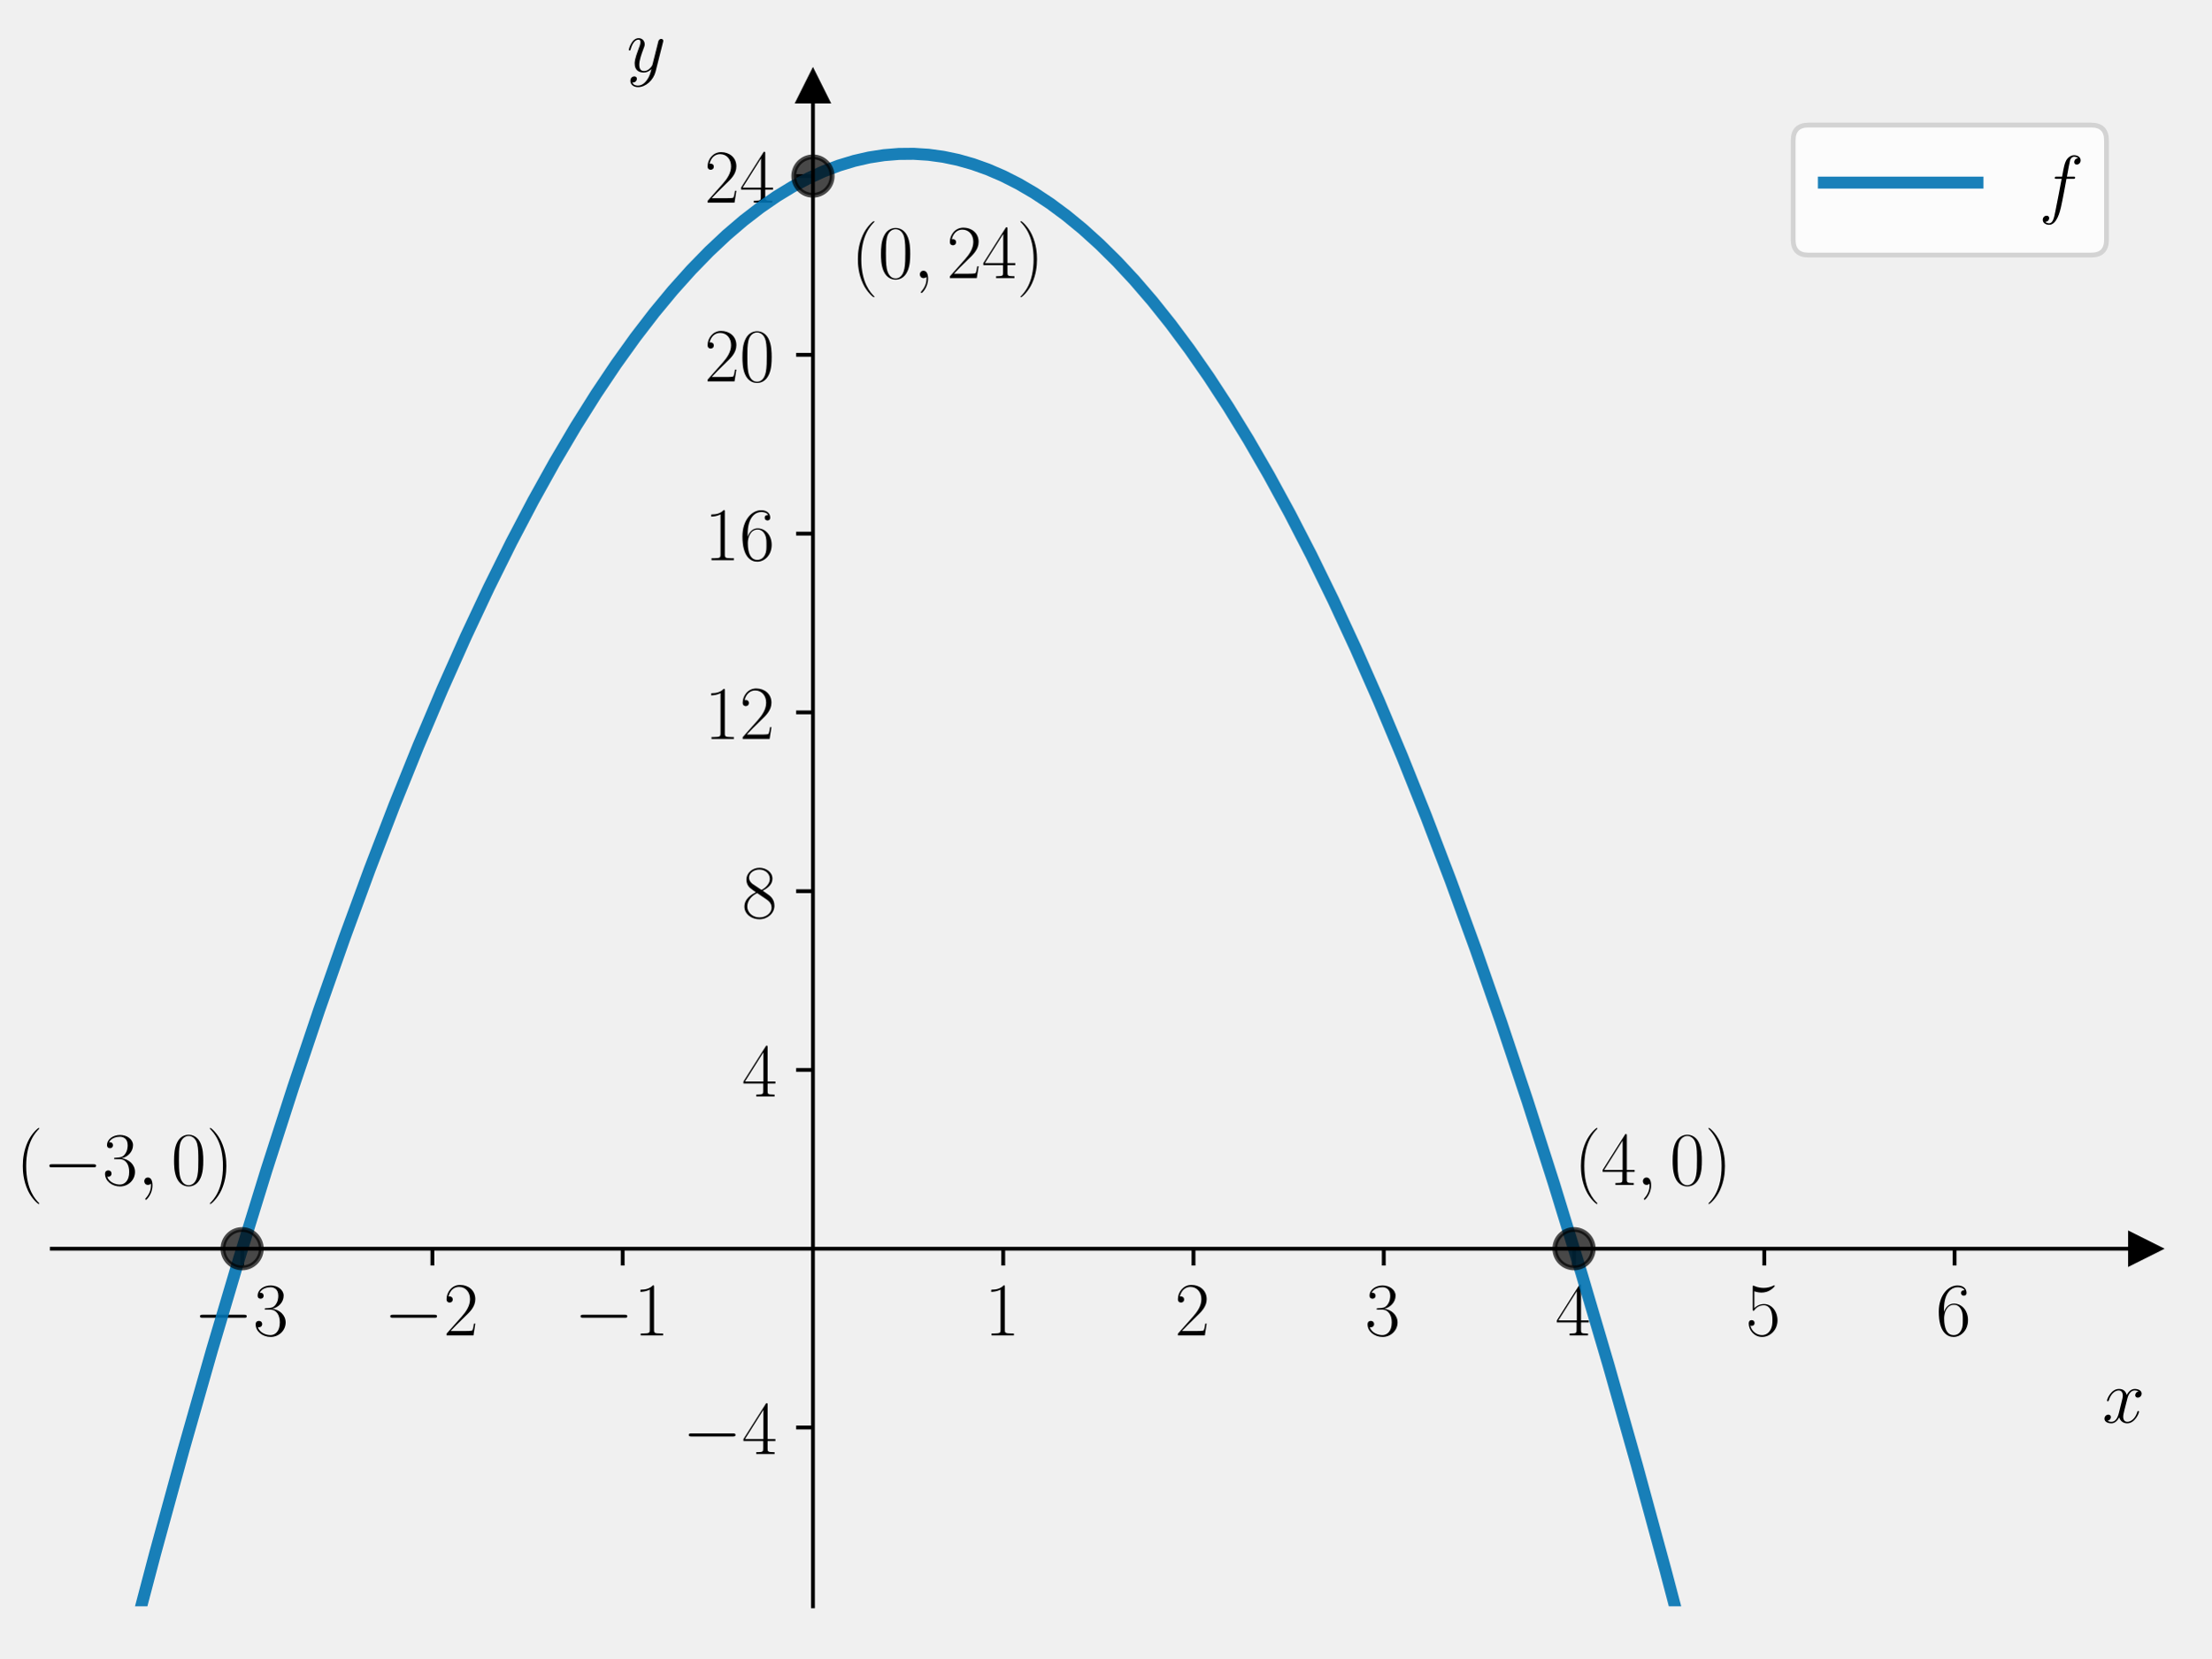
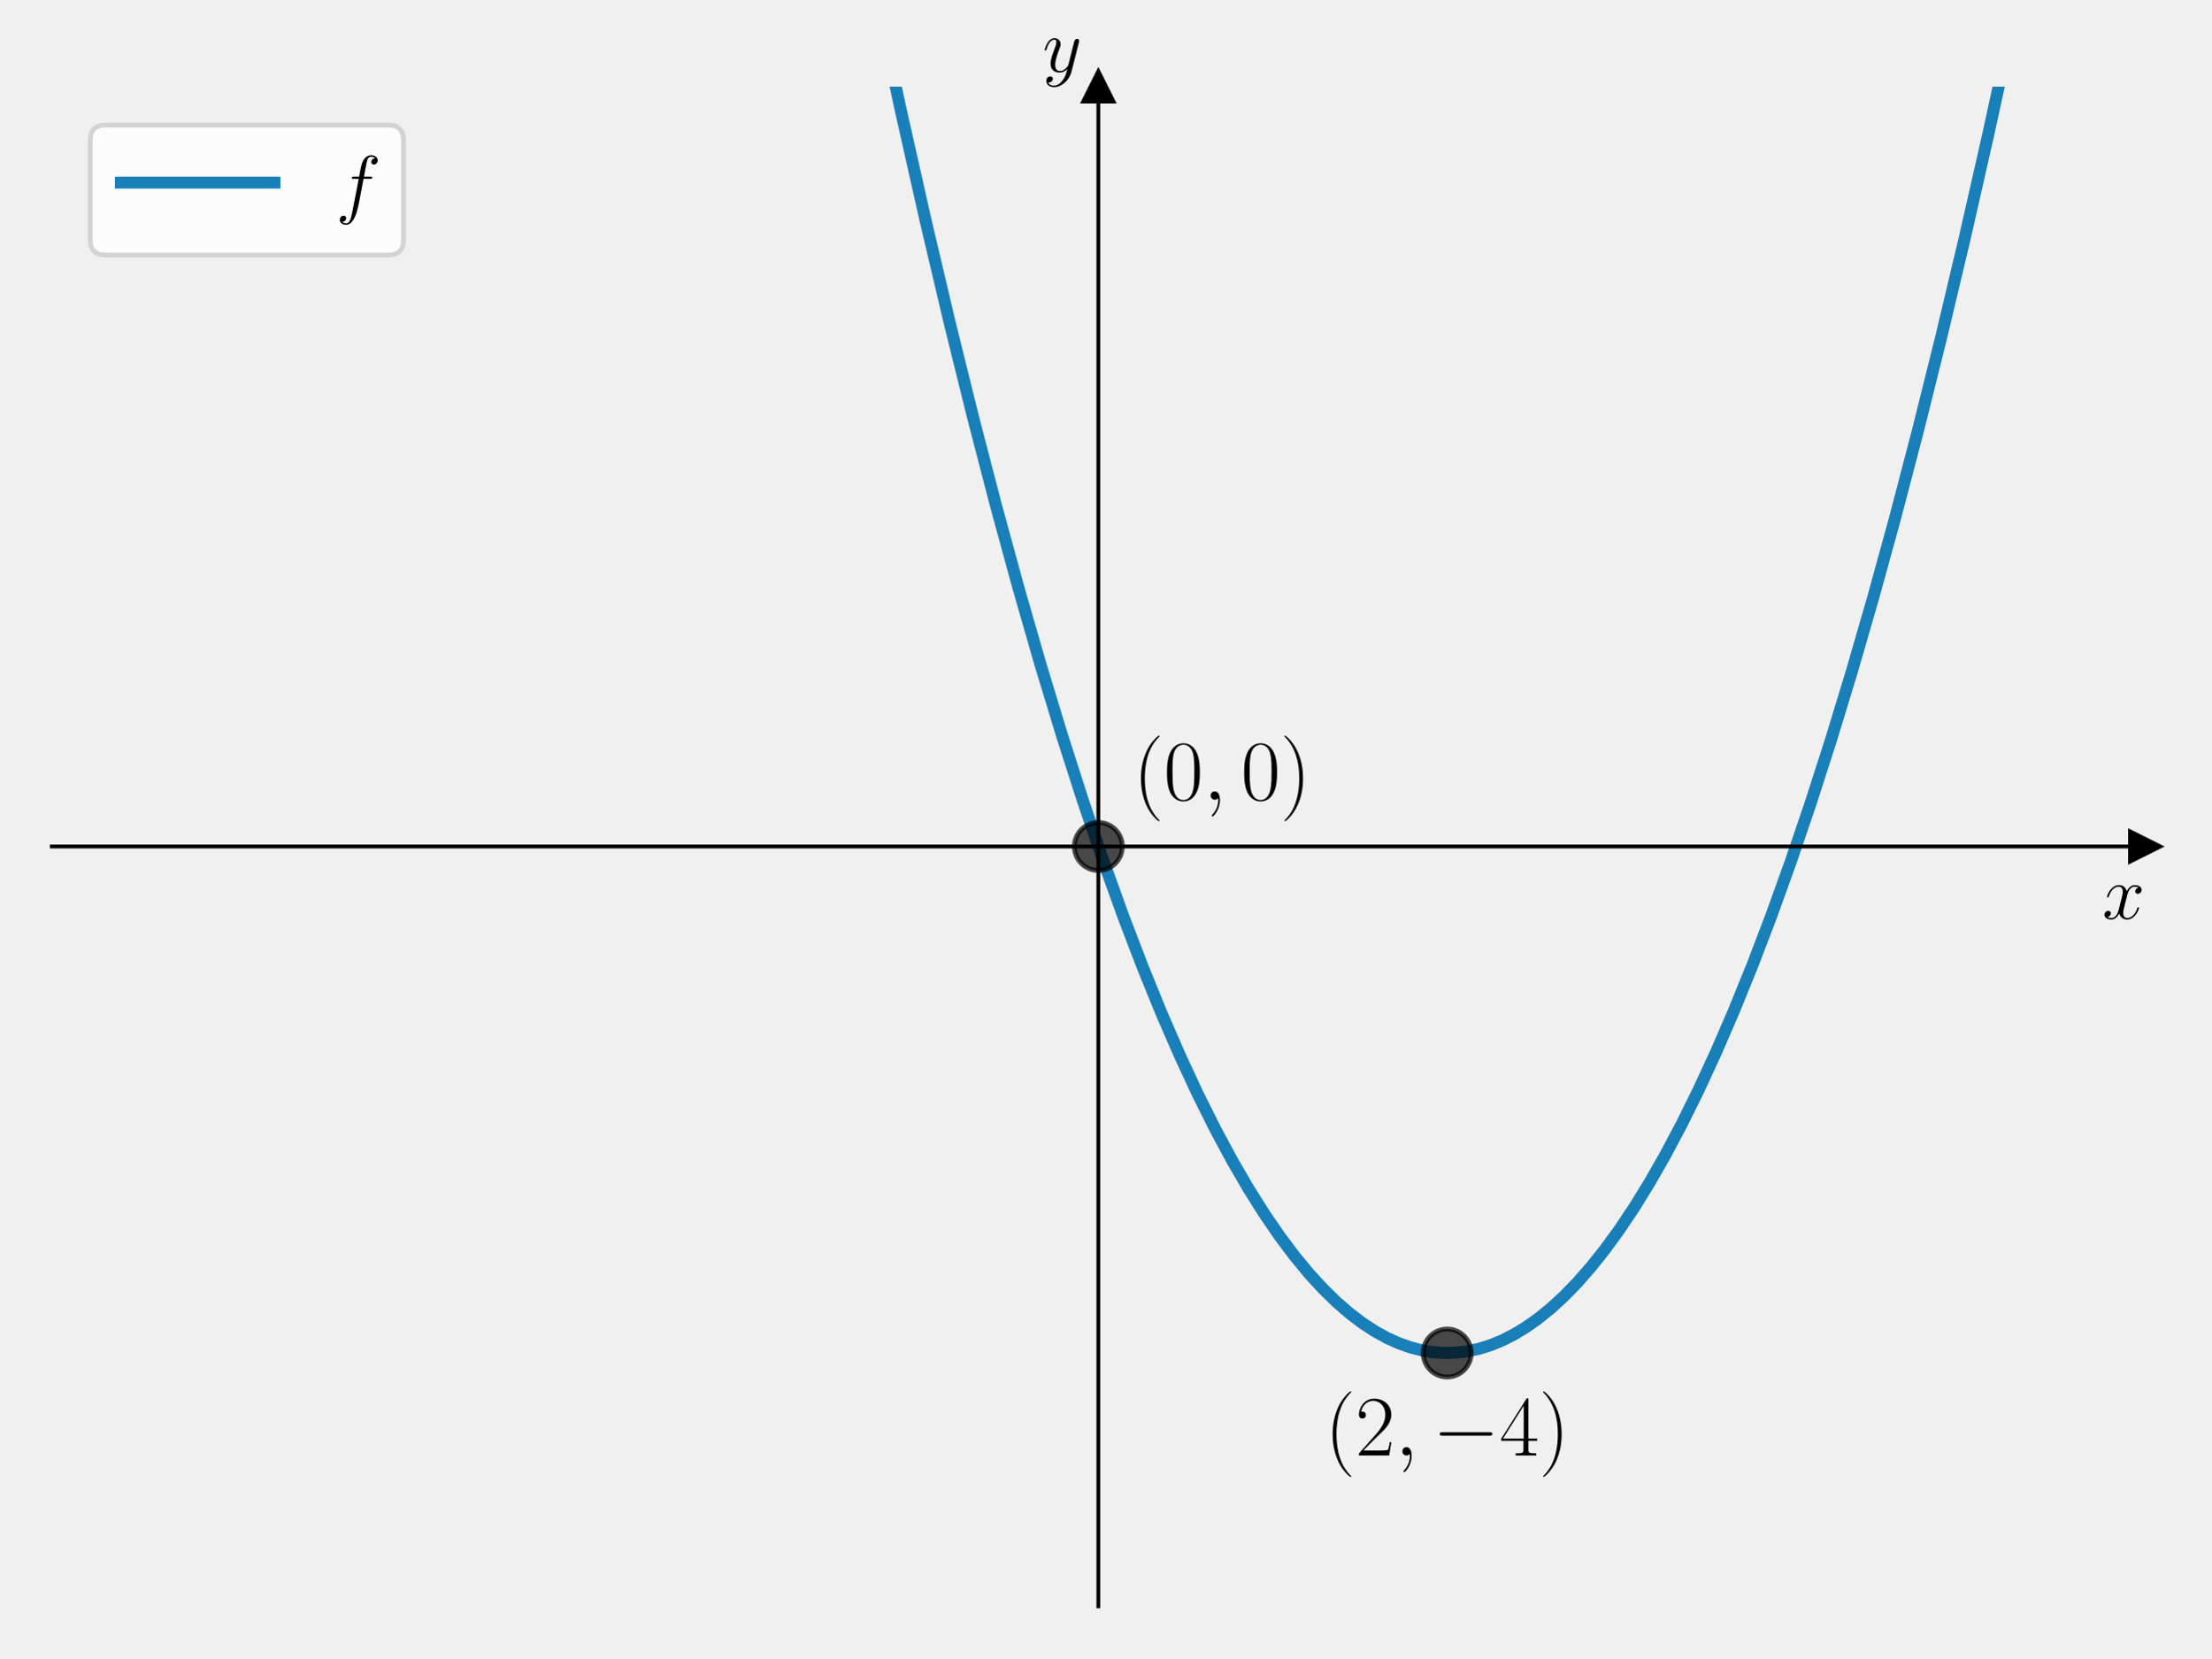
<svg xmlns="http://www.w3.org/2000/svg" xmlns:xlink="http://www.w3.org/1999/xlink" width="460.8pt" height="345.6pt" viewBox="0 0 460.8 345.6" version="1.1">
  <defs>
    <style type="text/css">*{stroke-linejoin: round; stroke-linecap: butt}</style>
  </defs>
  <g id="figure_1">
    <g id="patch_1">
      <path d="M 0 345.6  L 460.8 345.6  L 460.8 0  L 0 0  L 0 345.6  z " style="fill: none" />
    </g>
    <g id="axes_1">
      <g id="patch_2">
        <path d="M 10.8 334.8  L 447 334.8  L 447 18.065  L 10.8 18.065  L 10.8 334.8  z " style="fill: none" />
      </g>
      <g id="matplotlib.axis_1">
-         <g id="xtick_1">
-           <g id="line2d_1">
-             <defs>
-               <path id="mc620362b58" d="M 0 0  L 0 3.5  " style="stroke: #000000; stroke-width: 0.8" />
-             </defs>
-             <g>
-               <use xlink:href="#mc620362b58" x="50.455" y="260.274" style="stroke: #000000; stroke-width: 0.8" />
-             </g>
-           </g>
-           <g id="text_1">
-             <g transform="translate(40.35355 278.3436) scale(0.16 -0.16)">
-               <defs>
-                 <path id="CMSY10-0" d="M 4218 1472  C 4326 1472 4442 1472 4442 1600  C 4442 1728 4326 1728 4218 1728  L 755 1728  C 646 1728 531 1728 531 1600  C 531 1472 646 1472 755 1472  L 4218 1472  z " transform="scale(0.015625)" />
-                 <path id="CMR17-33" d="M 1414 2157  C 1984 2157 2234 1662 2234 1090  C 2234 320 1824 25 1453 25  C 1114 25 563 194 390 693  C 422 680 454 680 486 680  C 640 680 755 782 755 948  C 755 1133 614 1216 486 1216  C 378 1216 211 1165 211 926  C 211 335 787 -128 1466 -128  C 2176 -128 2720 430 2720 1085  C 2720 1707 2208 2157 1600 2227  C 2086 2328 2554 2756 2554 3329  C 2554 3820 2048 4179 1472 4179  C 890 4179 378 3829 378 3329  C 378 3110 544 3072 627 3072  C 762 3072 877 3155 877 3321  C 877 3486 762 3569 627 3569  C 602 3569 570 3569 544 3557  C 730 3959 1235 4032 1459 4032  C 1683 4032 2106 3925 2106 3320  C 2106 3143 2080 2828 1862 2550  C 1670 2304 1453 2304 1242 2284  C 1210 2284 1062 2269 1037 2269  C 992 2263 966 2257 966 2208  C 966 2163 973 2157 1101 2157  L 1414 2157  z " transform="scale(0.015625)" />
-               </defs>
-               <use xlink:href="#CMSY10-0" transform="scale(0.996264)" />
-               <use xlink:href="#CMR17-33" transform="translate(77.48747 0) scale(0.996264)" />
-             </g>
-           </g>
-         </g>
-         <g id="xtick_2">
-           <g id="line2d_2">
-             <g>
-               <use xlink:href="#mc620362b58" x="90.109" y="260.274" style="stroke: #000000; stroke-width: 0.8" />
-             </g>
-           </g>
-           <g id="text_2">
-             <g transform="translate(80.0081 278.3436) scale(0.16 -0.16)">
-               <defs>
-                 <path id="CMR17-32" d="M 2669 989  L 2554 989  C 2490 536 2438 459 2413 420  C 2381 369 1920 369 1830 369  L 602 369  C 832 619 1280 1072 1824 1597  C 2214 1967 2669 2402 2669 3035  C 2669 3790 2067 4224 1395 4224  C 691 4224 262 3604 262 3030  C 262 2780 448 2748 525 2748  C 589 2748 781 2787 781 3010  C 781 3207 614 3264 525 3264  C 486 3264 448 3258 422 3245  C 544 3790 915 4058 1306 4058  C 1862 4058 2227 3617 2227 3035  C 2227 2479 1901 2000 1536 1584  L 262 146  L 262 0  L 2515 0  L 2669 989  z " transform="scale(0.015625)" />
-               </defs>
-               <use xlink:href="#CMSY10-0" transform="scale(0.996264)" />
-               <use xlink:href="#CMR17-32" transform="translate(77.48747 0) scale(0.996264)" />
-             </g>
-           </g>
-         </g>
-         <g id="xtick_3">
-           <g id="line2d_3">
-             <g>
-               <use xlink:href="#mc620362b58" x="129.764" y="260.274" style="stroke: #000000; stroke-width: 0.8" />
-             </g>
-           </g>
-           <g id="text_3">
-             <g transform="translate(119.6626 278.3436) scale(0.16 -0.16)">
-               <defs>
-                 <path id="CMR17-31" d="M 1702 4058  C 1702 4192 1696 4192 1606 4192  C 1357 3916 979 3827 621 3827  C 602 3827 570 3827 563 3808  C 557 3795 557 3782 557 3648  C 755 3648 1088 3686 1344 3839  L 1344 461  C 1344 236 1331 160 781 160  L 589 160  L 589 0  C 896 0 1216 0 1523 0  C 1830 0 2150 0 2458 0  L 2458 160  L 2266 160  C 1715 160 1702 230 1702 458  L 1702 4058  z " transform="scale(0.015625)" />
-               </defs>
-               <use xlink:href="#CMSY10-0" transform="scale(0.996264)" />
-               <use xlink:href="#CMR17-31" transform="translate(77.48747 0) scale(0.996264)" />
-             </g>
-           </g>
-         </g>
-         <g id="xtick_4">
-           <g id="line2d_4">
-             <g>
-               <use xlink:href="#mc620362b58" x="209.073" y="260.274" style="stroke: #000000; stroke-width: 0.8" />
-             </g>
-           </g>
-           <g id="text_4">
-             <g transform="translate(205.1707 278.3436) scale(0.16 -0.16)">
-               <use xlink:href="#CMR17-31" transform="scale(0.996264)" />
-             </g>
-           </g>
-         </g>
-         <g id="xtick_5">
-           <g id="line2d_5">
-             <g>
-               <use xlink:href="#mc620362b58" x="248.727" y="260.274" style="stroke: #000000; stroke-width: 0.8" />
-             </g>
-           </g>
-           <g id="text_5">
-             <g transform="translate(244.8253 278.3436) scale(0.16 -0.16)">
-               <use xlink:href="#CMR17-32" transform="scale(0.996264)" />
-             </g>
-           </g>
-         </g>
-         <g id="xtick_6">
-           <g id="line2d_6">
-             <g>
-               <use xlink:href="#mc620362b58" x="288.382" y="260.274" style="stroke: #000000; stroke-width: 0.8" />
-             </g>
-           </g>
-           <g id="text_6">
-             <g transform="translate(284.4798 278.3436) scale(0.16 -0.16)">
-               <use xlink:href="#CMR17-33" transform="scale(0.996264)" />
-             </g>
-           </g>
-         </g>
-         <g id="xtick_7">
-           <g id="line2d_7">
-             <g>
-               <use xlink:href="#mc620362b58" x="328.036" y="260.274" style="stroke: #000000; stroke-width: 0.8" />
-             </g>
-           </g>
-           <g id="text_7">
-             <g transform="translate(324.1344 278.3436) scale(0.16 -0.16)">
-               <defs>
-                 <path id="CMR17-34" d="M 2150 4122  C 2150 4256 2144 4256 2029 4256  L 128 1254  L 128 1088  L 1779 1088  L 1779 457  C 1779 224 1766 160 1318 160  L 1197 160  L 1197 0  C 1402 0 1747 0 1965 0  C 2182 0 2528 0 2733 0  L 2733 160  L 2611 160  C 2163 160 2150 224 2150 457  L 2150 1088  L 2803 1088  L 2803 1254  L 2150 1254  L 2150 4122  z M 1798 3703  L 1798 1254  L 256 1254  L 1798 3703  z " transform="scale(0.015625)" />
-               </defs>
-               <use xlink:href="#CMR17-34" transform="scale(0.996264)" />
-             </g>
-           </g>
-         </g>
-         <g id="xtick_8">
-           <g id="line2d_8">
-             <g>
-               <use xlink:href="#mc620362b58" x="367.691" y="260.274" style="stroke: #000000; stroke-width: 0.8" />
-             </g>
-           </g>
-           <g id="text_8">
-             <g transform="translate(363.7889 278.3436) scale(0.16 -0.16)">
-               <defs>
-                 <path id="CMR17-35" d="M 730 3692  C 794 3666 1056 3584 1325 3584  C 1920 3584 2246 3911 2432 4100  C 2432 4157 2432 4192 2394 4192  C 2387 4192 2374 4192 2323 4163  C 2099 4058 1837 3973 1517 3973  C 1325 3973 1037 3999 723 4139  C 653 4171 640 4171 634 4171  C 602 4171 595 4164 595 4037  L 595 2203  C 595 2089 595 2057 659 2057  C 691 2057 704 2070 736 2114  C 941 2401 1222 2522 1542 2522  C 1766 2522 2246 2382 2246 1289  C 2246 1085 2246 715 2054 421  C 1894 159 1645 25 1370 25  C 947 25 518 320 403 814  C 429 807 480 795 506 795  C 589 795 749 840 749 1038  C 749 1210 627 1280 506 1280  C 358 1280 262 1190 262 1011  C 262 454 704 -128 1382 -128  C 2042 -128 2669 440 2669 1264  C 2669 2030 2170 2624 1549 2624  C 1222 2624 947 2503 730 2274  L 730 3692  z " transform="scale(0.015625)" />
-               </defs>
-               <use xlink:href="#CMR17-35" transform="scale(0.996264)" />
-             </g>
-           </g>
-         </g>
-         <g id="xtick_9">
-           <g id="line2d_9">
-             <g>
-               <use xlink:href="#mc620362b58" x="407.345" y="260.274" style="stroke: #000000; stroke-width: 0.8" />
-             </g>
-           </g>
-           <g id="text_9">
-             <g transform="translate(403.4435 278.3436) scale(0.16 -0.16)">
-               <defs>
-                 <path id="CMR17-36" d="M 678 2176  C 678 3690 1395 4032 1811 4032  C 1946 4032 2272 4009 2400 3776  C 2298 3776 2106 3776 2106 3553  C 2106 3381 2246 3323 2336 3323  C 2394 3323 2566 3348 2566 3560  C 2566 3954 2246 4179 1805 4179  C 1043 4179 243 3390 243 1984  C 243 253 966 -128 1478 -128  C 2099 -128 2688 427 2688 1283  C 2688 2081 2170 2662 1517 2662  C 1126 2662 838 2407 678 1960  L 678 2176  z M 1478 25  C 691 25 691 1200 691 1436  C 691 1896 909 2560 1504 2560  C 1613 2560 1926 2560 2138 2120  C 2253 1870 2253 1609 2253 1289  C 2253 944 2253 690 2118 434  C 1978 171 1773 25 1478 25  z " transform="scale(0.015625)" />
-               </defs>
-               <use xlink:href="#CMR17-36" transform="scale(0.996264)" />
-             </g>
-           </g>
-         </g>
-         <g id="text_10">
-           <g transform="translate(438.1306 296.5127) scale(0.16 -0.16)">
+         <g id="text_1">
+           <g transform="translate(438.1306 191.5019) scale(0.16 -0.16)">
            <defs>
              <path id="CMMI12-78" d="M 3034 2606  C 2829 2567 2752 2414 2752 2293  C 2752 2139 2874 2088 2963 2088  C 3155 2088 3290 2254 3290 2427  C 3290 2695 2982 2816 2714 2816  C 2323 2816 2106 2433 2048 2312  C 1901 2816 1504 2816 1389 2816  C 736 2816 390 1980 390 1839  C 390 1814 416 1782 461 1782  C 512 1782 525 1820 538 1846  C 755 2555 1184 2689 1370 2689  C 1658 2689 1715 2420 1715 2267  C 1715 2127 1677 1980 1600 1673  L 1382 798  C 1286 415 1101 64 762 64  C 730 64 570 64 435 147  C 666 192 717 383 717 460  C 717 588 621 664 499 664  C 346 664 179 530 179 326  C 179 57 480 -64 755 -64  C 1062 -64 1280 179 1414 441  C 1517 64 1837 -64 2074 -64  C 2726 -64 3072 773 3072 913  C 3072 945 3046 971 3008 971  C 2950 971 2944 939 2925 888  C 2752 326 2381 64 2093 64  C 1869 64 1747 230 1747 492  C 1747 632 1773 734 1875 1156  L 2099 2024  C 2195 2408 2413 2689 2707 2689  C 2720 2689 2899 2689 3034 2606  z " transform="scale(0.015625)" />
            </defs>
            <use xlink:href="#CMMI12-78" transform="scale(0.996264)" />
          </g>
        </g>
      </g>
      <g id="matplotlib.axis_2">
-         <g id="ytick_1">
-           <g id="line2d_10">
-             <defs>
-               <path id="m45d123259d" d="M 0 0  L -3.5 0  " style="stroke: #000000; stroke-width: 0.8" />
-             </defs>
-             <g>
-               <use xlink:href="#m45d123259d" x="169.418" y="297.537" style="stroke: #000000; stroke-width: 0.8" />
-             </g>
-           </g>
-           <g id="text_11">
-             <g transform="translate(142.2162 303.0718) scale(0.16 -0.16)">
-               <use xlink:href="#CMSY10-0" transform="scale(0.996264)" />
-               <use xlink:href="#CMR17-34" transform="translate(77.48747 0) scale(0.996264)" />
-             </g>
-           </g>
-         </g>
-         <g id="ytick_2">
-           <g id="line2d_11">
-             <g>
-               <use xlink:href="#m45d123259d" x="169.418" y="223.011" style="stroke: #000000; stroke-width: 0.8" />
-             </g>
-           </g>
-           <g id="text_12">
-             <g transform="translate(154.6142 228.5458) scale(0.16 -0.16)">
-               <use xlink:href="#CMR17-34" transform="scale(0.996264)" />
-             </g>
-           </g>
-         </g>
-         <g id="ytick_3">
-           <g id="line2d_12">
-             <g>
-               <use xlink:href="#m45d123259d" x="169.418" y="185.748" style="stroke: #000000; stroke-width: 0.8" />
-             </g>
-           </g>
-           <g id="text_13">
-             <g transform="translate(154.6142 191.2828) scale(0.16 -0.16)">
-               <defs>
-                 <path id="CMR17-38" d="M 1741 2264  C 2144 2467 2554 2773 2554 3263  C 2554 3841 1990 4179 1472 4179  C 890 4179 378 3759 378 3180  C 378 3021 416 2747 666 2505  C 730 2442 998 2251 1171 2130  C 883 1983 211 1634 211 934  C 211 279 838 -128 1459 -128  C 2144 -128 2720 362 2720 1010  C 2720 1590 2330 1857 2074 2029  L 1741 2264  z M 902 2822  C 851 2854 595 3051 595 3351  C 595 3739 998 4032 1459 4032  C 1965 4032 2336 3676 2336 3262  C 2336 2669 1670 2331 1638 2331  C 1632 2331 1626 2331 1574 2370  L 902 2822  z M 2080 1519  C 2176 1449 2483 1240 2483 851  C 2483 381 2010 25 1472 25  C 890 25 448 438 448 940  C 448 1443 838 1862 1280 2060  L 2080 1519  z " transform="scale(0.015625)" />
-               </defs>
-               <use xlink:href="#CMR17-38" transform="scale(0.996264)" />
-             </g>
-           </g>
-         </g>
-         <g id="ytick_4">
-           <g id="line2d_13">
-             <g>
-               <use xlink:href="#m45d123259d" x="169.418" y="148.485" style="stroke: #000000; stroke-width: 0.8" />
-             </g>
-           </g>
-           <g id="text_14">
-             <g transform="translate(146.8102 154.0198) scale(0.16 -0.16)">
-               <use xlink:href="#CMR17-31" transform="scale(0.996264)" />
-               <use xlink:href="#CMR17-32" transform="translate(45.69048 0) scale(0.996264)" />
-             </g>
-           </g>
-         </g>
-         <g id="ytick_5">
-           <g id="line2d_14">
-             <g>
-               <use xlink:href="#m45d123259d" x="169.418" y="111.222" style="stroke: #000000; stroke-width: 0.8" />
-             </g>
-           </g>
-           <g id="text_15">
-             <g transform="translate(146.8102 116.7568) scale(0.16 -0.16)">
-               <use xlink:href="#CMR17-31" transform="scale(0.996264)" />
-               <use xlink:href="#CMR17-36" transform="translate(45.69048 0) scale(0.996264)" />
-             </g>
-           </g>
-         </g>
-         <g id="ytick_6">
-           <g id="line2d_15">
-             <g>
-               <use xlink:href="#m45d123259d" x="169.418" y="73.959" style="stroke: #000000; stroke-width: 0.8" />
-             </g>
-           </g>
-           <g id="text_16">
-             <g transform="translate(146.8102 79.49382) scale(0.16 -0.16)">
-               <defs>
-                 <path id="CMR17-30" d="M 2688 2025  C 2688 2416 2682 3080 2413 3591  C 2176 4039 1798 4198 1466 4198  C 1158 4198 768 4058 525 3597  C 269 3118 243 2524 243 2025  C 243 1661 250 1106 448 619  C 723 -39 1216 -128 1466 -128  C 1760 -128 2208 -7 2470 600  C 2662 1042 2688 1559 2688 2025  z M 1466 -26  C 1056 -26 813 325 723 812  C 653 1188 653 1738 653 2096  C 653 2588 653 2997 736 3387  C 858 3929 1216 4096 1466 4096  C 1728 4096 2067 3923 2189 3400  C 2272 3036 2278 2607 2278 2096  C 2278 1680 2278 1169 2202 792  C 2067 95 1690 -26 1466 -26  z " transform="scale(0.015625)" />
-               </defs>
-               <use xlink:href="#CMR17-32" transform="scale(0.996264)" />
-               <use xlink:href="#CMR17-30" transform="translate(45.69048 0) scale(0.996264)" />
-             </g>
-           </g>
-         </g>
-         <g id="ytick_7">
-           <g id="line2d_16">
-             <g>
-               <use xlink:href="#m45d123259d" x="169.418" y="36.696" style="stroke: #000000; stroke-width: 0.8" />
-             </g>
-           </g>
-           <g id="text_17">
-             <g transform="translate(146.8102 42.23082) scale(0.16 -0.16)">
-               <use xlink:href="#CMR17-32" transform="scale(0.996264)" />
-               <use xlink:href="#CMR17-34" transform="translate(45.69048 0) scale(0.996264)" />
-             </g>
-           </g>
-         </g>
-         <g id="text_18">
-           <g transform="translate(130.6059 14.96506) scale(0.16 -0.16)">
+         <g id="text_2">
+           <g transform="translate(217.2897 14.96506) scale(0.16 -0.16)">
            <defs>
              <path id="CMMI12-79" d="M 1683 -700  C 1510 -939 1261 -1152 947 -1152  C 870 -1152 563 -1152 467 -889  C 486 -895 518 -895 531 -895  C 723 -895 851 -729 851 -582  C 851 -435 730 -384 634 -384  C 531 -384 307 -458 307 -759  C 307 -1071 582 -1286 947 -1286  C 1587 -1286 2234 -700 2413 6  L 3040 2485  C 3046 2517 3059 2556 3059 2594  C 3059 2689 2982 2753 2886 2753  C 2829 2753 2694 2727 2643 2535  L 2170 658  C 2138 543 2138 530 2086 460  C 1958 281 1747 64 1440 64  C 1082 64 1050 415 1050 588  C 1050 952 1222 1443 1395 1903  C 1466 2088 1504 2178 1504 2305  C 1504 2574 1312 2816 998 2816  C 410 2816 173 1890 173 1839  C 173 1814 198 1782 243 1782  C 301 1782 307 1807 333 1897  C 486 2433 730 2689 979 2689  C 1037 2689 1146 2689 1146 2478  C 1146 2312 1075 2127 979 1884  C 666 1047 666 837 666 683  C 666 77 1101 -64 1421 -64  C 1606 -64 1837 -6 2061 230  L 2067 224  C 1971 -147 1907 -392 1683 -700  z " transform="scale(0.015625)" />
            </defs>
            <use xlink:href="#CMMI12-79" transform="scale(0.996264)" />
          </g>
        </g>
      </g>
-       <g id="line2d_17">
+       <g id="line2d_1">
        <defs>
-           <path id="meca32ef6b6" d="M 3 0  L -3 -3  L -3 3  z " style="stroke: #000000; stroke-linejoin: miter" />
+           <path id="m5b8cd9a81a" d="M 3 0  L -3 -3  L -3 3  z " style="stroke: #000000; stroke-linejoin: miter" />
        </defs>
        <g>
-           <use xlink:href="#meca32ef6b6" x="447" y="260.274" style="stroke: #000000; stroke-linejoin: miter" />
+           <use xlink:href="#m5b8cd9a81a" x="447" y="176.432" style="stroke: #000000; stroke-linejoin: miter" />
        </g>
      </g>
-       <g id="line2d_18">
+       <g id="line2d_2">
        <defs>
-           <path id="m355b998ac6" d="M 0 -3  L -3 3  L 3 3  z " style="stroke: #000000; stroke-linejoin: miter" />
+           <path id="m6ce2637791" d="M 0 -3  L -3 3  L 3 3  z " style="stroke: #000000; stroke-linejoin: miter" />
        </defs>
        <g>
-           <use xlink:href="#m355b998ac6" x="169.418" y="18.065" style="stroke: #000000; stroke-linejoin: miter" />
+           <use xlink:href="#m6ce2637791" x="228.9" y="18.065" style="stroke: #000000; stroke-linejoin: miter" />
        </g>
      </g>
-       <g id="line2d_19">
-         <path d="M 26.308 346.6  L 32.317 323.824  L 38.282 302.063  L 44.141 281.512  L 49.893 262.125  L 55.538 243.86  L 61.078 226.673  L 66.51 210.523  L 71.836 195.369  L 77.056 181.17  L 82.168 167.886  L 87.175 155.48  L 92.181 143.668  L 97.081 132.682  L 101.875 122.485  L 106.562 113.042  L 111.142 104.316  L 115.616 96.272  L 119.983 88.878  L 124.244 82.1  L 128.398 75.906  L 132.446 70.263  L 136.387 65.143  L 140.222 60.514  L 144.057 56.233  L 147.785 52.405  L 151.407 49.003  L 154.922 45.997  L 158.437 43.284  L 161.846 40.933  L 165.148 38.919  L 168.45 37.162  L 171.645 35.708  L 174.841 34.497  L 178.037 33.527  L 181.126 32.819  L 184.215 32.338  L 187.304 32.083  L 190.393 32.054  L 193.482 32.251  L 196.571 32.674  L 199.66 33.323  L 202.749 34.199  L 205.838 35.3  L 209.034 36.678  L 212.23 38.297  L 215.532 40.225  L 218.834 42.411  L 222.242 44.939  L 225.651 47.742  L 229.166 50.921  L 232.788 54.502  L 236.41 58.395  L 240.138 62.726  L 243.973 67.525  L 247.914 72.82  L 251.962 78.642  L 256.009 84.852  L 260.164 91.629  L 264.424 99.004  L 268.792 107.011  L 273.266 115.681  L 277.846 125.049  L 282.533 135.15  L 287.326 146.019  L 292.226 157.692  L 297.233 170.206  L 302.346 183.6  L 307.565 197.911  L 312.891 213.18  L 318.324 229.447  L 323.863 246.754  L 329.508 265.141  L 335.26 284.651  L 341.119 305.33  L 347.084 327.219  L 352.183 346.6  L 352.183 346.6  " clip-path="url(#p14c3983143)" style="fill: none; stroke: #0072b2; stroke-opacity: 0.9; stroke-width: 2.5; stroke-linecap: square" />
+       <g id="line2d_3">
+         <path d="M 182.572 -1  L 187.73 22.995  L 192.843 45.734  L 197.849 66.986  L 202.749 86.817  L 207.543 105.288  L 212.23 122.462  L 216.81 138.397  L 221.284 153.152  L 225.651 166.785  L 229.912 179.351  L 234.066 190.904  L 238.114 201.498  L 242.055 211.185  L 245.89 220.013  L 249.618 228.034  L 253.24 235.293  L 256.755 241.838  L 260.164 247.713  L 263.466 252.961  L 266.661 257.626  L 269.75 261.747  L 272.733 265.365  L 275.609 268.516  L 278.485 271.338  L 281.255 273.742  L 283.918 275.765  L 286.474 277.44  L 289.031 278.855  L 291.481 279.965  L 293.931 280.836  L 296.381 281.467  L 298.724 281.846  L 301.067 282.005  L 303.411 281.945  L 305.754 281.666  L 308.098 281.167  L 310.548 280.411  L 312.998 279.416  L 315.448 278.18  L 318.004 276.635  L 320.561 274.829  L 323.224 272.67  L 325.887 270.228  L 328.656 267.388  L 331.532 264.114  L 334.515 260.369  L 337.497 256.269  L 340.586 251.649  L 343.782 246.467  L 347.084 240.685  L 350.493 234.258  L 354.008 227.145  L 357.63 219.3  L 361.358 210.677  L 365.193 201.228  L 369.134 190.904  L 373.182 179.656  L 377.336 167.431  L 381.597 154.176  L 385.964 139.837  L 390.438 124.358  L 395.018 107.682  L 399.705 89.751  L 404.498 70.504  L 409.398 49.881  L 414.405 27.819  L 419.518 4.254  L 420.628 -1  L 420.628 -1  " clip-path="url(#p4c9dc700a1)" style="fill: none; stroke: #0072b2; stroke-opacity: 0.9; stroke-width: 2.5; stroke-linecap: square" />
      </g>
-       <g id="line2d_20">
+       <g id="line2d_4">
        <defs>
-           <path id="ma636c78b8f" d="M 0 4  C 1.061 4 2.078 3.579 2.828 2.828  C 3.579 2.078 4 1.061 4 0  C 4 -1.061 3.579 -2.078 2.828 -2.828  C 2.078 -3.579 1.061 -4 0 -4  C -1.061 -4 -2.078 -3.579 -2.828 -2.828  C -3.579 -2.078 -4 -1.061 -4 0  C -4 1.061 -3.579 2.078 -2.828 2.828  C -2.078 3.579 -1.061 4 0 4  z " style="stroke: #000000; stroke-opacity: 0.7" />
+           <path id="m7c7321bf37" d="M 0 5  C 1.326 5 2.598 4.473 3.536 3.536  C 4.473 2.598 5 1.326 5 0  C 5 -1.326 4.473 -2.598 3.536 -3.536  C 2.598 -4.473 1.326 -5 0 -5  C -1.326 -5 -2.598 -4.473 -3.536 -3.536  C -4.473 -2.598 -5 -1.326 -5 0  C -5 1.326 -4.473 2.598 -3.536 3.536  C -2.598 4.473 -1.326 5 0 5  z " style="stroke: #000000; stroke-opacity: 0.7" />
        </defs>
-         <g clip-path="url(#p14c3983143)">
-           <use xlink:href="#ma636c78b8f" x="50.455" y="260.274" style="fill-opacity: 0.7; stroke: #000000; stroke-opacity: 0.7" />
+         <g clip-path="url(#p4c9dc700a1)">
+           <use xlink:href="#m7c7321bf37" x="301.6" y="282.011" style="fill-opacity: 0.7; stroke: #000000; stroke-opacity: 0.7" />
        </g>
      </g>
-       <g id="line2d_21">
-         <g clip-path="url(#p14c3983143)">
-           <use xlink:href="#ma636c78b8f" x="328.036" y="260.274" style="fill-opacity: 0.7; stroke: #000000; stroke-opacity: 0.7" />
-         </g>
-       </g>
-       <g id="line2d_22">
-         <g clip-path="url(#p14c3983143)">
-           <use xlink:href="#ma636c78b8f" x="169.418" y="36.696" style="fill-opacity: 0.7; stroke: #000000; stroke-opacity: 0.7" />
+       <g id="line2d_5">
+         <g clip-path="url(#p4c9dc700a1)">
+           <use xlink:href="#m7c7321bf37" x="228.9" y="176.432" style="fill-opacity: 0.7; stroke: #000000; stroke-opacity: 0.7" />
        </g>
      </g>
      <g id="patch_3">
-         <path d="M 169.418 334.8  L 169.418 18.065  " style="fill: none; stroke: #000000; stroke-width: 0.8; stroke-linejoin: miter; stroke-linecap: square" />
+         <path d="M 228.9 334.8  L 228.9 18.065  " style="fill: none; stroke: #000000; stroke-width: 0.8; stroke-linejoin: miter; stroke-linecap: square" />
      </g>
      <g id="patch_4">
        <path d="M 447 334.8  L 447 18.065  " style="fill: none" />
      </g>
      <g id="patch_5">
-         <path d="M 10.8 260.274  L 447 260.274  " style="fill: none; stroke: #000000; stroke-width: 0.8; stroke-linejoin: miter; stroke-linecap: square" />
+         <path d="M 10.8 176.432  L 447 176.432  " style="fill: none; stroke: #000000; stroke-width: 0.8; stroke-linejoin: miter; stroke-linecap: square" />
      </g>
      <g id="patch_6">
        <path d="M 10.8 18.065  L 447 18.065  " style="fill: none" />
      </g>
-       <g id="text_19">
-         <g transform="translate(3.316798 246.9732) scale(0.16 -0.16)">
+       <g id="text_3">
+         <g transform="translate(276.1182 303.3626) scale(0.18 -0.18)">
          <defs>
            <path id="CMR17-28" d="M 1958 -1561  C 1958 -1555 1958 -1542 1939 -1523  C 1645 -1224 858 -407 858 1581  C 858 3569 1632 4379 1946 4697  C 1946 4704 1958 4717 1958 4736  C 1958 4755 1939 4768 1914 4768  C 1843 4768 1299 4296 986 3594  C 666 2887 576 2199 576 1588  C 576 1128 621 351 1005 -471  C 1312 -1135 1837 -1600 1914 -1600  C 1946 -1600 1958 -1587 1958 -1561  z " transform="scale(0.015625)" />
+             <path id="CMR17-32" d="M 2669 989  L 2554 989  C 2490 536 2438 459 2413 420  C 2381 369 1920 369 1830 369  L 602 369  C 832 619 1280 1072 1824 1597  C 2214 1967 2669 2402 2669 3035  C 2669 3790 2067 4224 1395 4224  C 691 4224 262 3604 262 3030  C 262 2780 448 2748 525 2748  C 589 2748 781 2787 781 3010  C 781 3207 614 3264 525 3264  C 486 3264 448 3258 422 3245  C 544 3790 915 4058 1306 4058  C 1862 4058 2227 3617 2227 3035  C 2227 2479 1901 2000 1536 1584  L 262 146  L 262 0  L 2515 0  L 2669 989  z " transform="scale(0.015625)" />
            <path id="CMMI12-3b" d="M 1248 -31  C 1248 343 1126 619 864 619  C 659 619 557 453 557 313  C 557 172 653 0 870 0  C 954 0 1024 26 1082 83  C 1094 96 1101 96 1107 96  C 1120 96 1120 5 1120 -27  C 1120 -240 1082 -659 710 -1080  C 640 -1157 640 -1170 640 -1183  C 640 -1216 672 -1248 704 -1248  C 755 -1248 1248 -771 1248 -31  z " transform="scale(0.015625)" />
+             <path id="CMSY10-0" d="M 4218 1472  C 4326 1472 4442 1472 4442 1600  C 4442 1728 4326 1728 4218 1728  L 755 1728  C 646 1728 531 1728 531 1600  C 531 1472 646 1472 755 1472  L 4218 1472  z " transform="scale(0.015625)" />
+             <path id="CMR17-34" d="M 2150 4122  C 2150 4256 2144 4256 2029 4256  L 128 1254  L 128 1088  L 1779 1088  L 1779 457  C 1779 224 1766 160 1318 160  L 1197 160  L 1197 0  C 1402 0 1747 0 1965 0  C 2182 0 2528 0 2733 0  L 2733 160  L 2611 160  C 2163 160 2150 224 2150 457  L 2150 1088  L 2803 1088  L 2803 1254  L 2150 1254  L 2150 4122  z M 1798 3703  L 1798 1254  L 256 1254  L 1798 3703  z " transform="scale(0.015625)" />
            <path id="CMR17-29" d="M 1683 1581  C 1683 2040 1638 2817 1254 3639  C 947 4303 422 4768 346 4768  C 326 4768 301 4761 301 4729  C 301 4717 307 4710 314 4697  C 621 4378 1402 3568 1402 1584  C 1402 -407 627 -1217 314 -1537  C 307 -1549 301 -1556 301 -1568  C 301 -1600 326 -1600 346 -1600  C 416 -1600 960 -1128 1274 -426  C 1594 281 1683 969 1683 1581  z " transform="scale(0.015625)" />
          </defs>
          <use xlink:href="#CMR17-28" transform="scale(0.996264)" />
-           <use xlink:href="#CMSY10-0" transform="translate(35.28077 0) scale(0.996264)" />
-           <use xlink:href="#CMR17-33" transform="translate(112.7682 0) scale(0.996264)" />
-           <use xlink:href="#CMMI12-3b" transform="translate(158.4587 0) scale(0.996264)" />
-           <use xlink:href="#CMR17-30" transform="translate(202.1603 0) scale(0.996264)" />
+           <use xlink:href="#CMR17-32" transform="translate(35.28077 0) scale(0.996264)" />
+           <use xlink:href="#CMMI12-3b" transform="translate(80.97124 0) scale(0.996264)" />
+           <use xlink:href="#CMSY10-0" transform="translate(124.6728 0) scale(0.996264)" />
+           <use xlink:href="#CMR17-34" transform="translate(202.1603 0) scale(0.996264)" />
          <use xlink:href="#CMR17-29" transform="translate(247.8508 0) scale(0.996264)" />
        </g>
      </g>
-       <g id="text_20">
-         <g transform="translate(328.0364 246.9732) scale(0.16 -0.16)">
+       <g id="text_4">
+         <g transform="translate(236.17 166.6852) scale(0.18 -0.18)">
+           <defs>
+             <path id="CMR17-30" d="M 2688 2025  C 2688 2416 2682 3080 2413 3591  C 2176 4039 1798 4198 1466 4198  C 1158 4198 768 4058 525 3597  C 269 3118 243 2524 243 2025  C 243 1661 250 1106 448 619  C 723 -39 1216 -128 1466 -128  C 1760 -128 2208 -7 2470 600  C 2662 1042 2688 1559 2688 2025  z M 1466 -26  C 1056 -26 813 325 723 812  C 653 1188 653 1738 653 2096  C 653 2588 653 2997 736 3387  C 858 3929 1216 4096 1466 4096  C 1728 4096 2067 3923 2189 3400  C 2272 3036 2278 2607 2278 2096  C 2278 1680 2278 1169 2202 792  C 2067 95 1690 -26 1466 -26  z " transform="scale(0.015625)" />
+           </defs>
          <use xlink:href="#CMR17-28" transform="scale(0.996264)" />
-           <use xlink:href="#CMR17-34" transform="translate(35.28077 0) scale(0.996264)" />
+           <use xlink:href="#CMR17-30" transform="translate(35.28077 0) scale(0.996264)" />
          <use xlink:href="#CMMI12-3b" transform="translate(80.97124 0) scale(0.996264)" />
          <use xlink:href="#CMR17-30" transform="translate(124.6728 0) scale(0.996264)" />
          <use xlink:href="#CMR17-29" transform="translate(170.3633 0) scale(0.996264)" />
        </g>
      </g>
-       <g id="text_21">
-         <g transform="translate(177.3491 57.96695) scale(0.16 -0.16)">
-           <use xlink:href="#CMR17-28" transform="scale(0.996264)" />
-           <use xlink:href="#CMR17-30" transform="translate(35.28077 0) scale(0.996264)" />
-           <use xlink:href="#CMMI12-3b" transform="translate(80.97124 0) scale(0.996264)" />
-           <use xlink:href="#CMR17-32" transform="translate(124.6728 0) scale(0.996264)" />
-           <use xlink:href="#CMR17-34" transform="translate(170.3633 0) scale(0.996264)" />
-           <use xlink:href="#CMR17-29" transform="translate(216.0538 0) scale(0.996264)" />
-         </g>
-       </g>
      <g id="legend_1">
        <g id="patch_7">
-           <path d="M 376.907 53.164  L 435.8 53.164  Q 439 53.164 439 49.964  L 439 29.265  Q 439 26.065 435.8 26.065  L 376.907 26.065  Q 373.707 26.065 373.707 29.265  L 373.707 49.964  Q 373.707 53.164 376.907 53.164  z " style="fill: #ffffff; opacity: 0.8; stroke: #cccccc; stroke-linejoin: miter" />
+           <path d="M 22 53.164  L 80.893 53.164  Q 84.093 53.164 84.093 49.964  L 84.093 29.265  Q 84.093 26.065 80.893 26.065  L 22 26.065  Q 18.8 26.065 18.8 29.265  L 18.8 49.964  Q 18.8 53.164 22 53.164  z " style="fill: #ffffff; opacity: 0.8; stroke: #cccccc; stroke-linejoin: miter" />
        </g>
-         <g id="line2d_23">
-           <path d="M 380.107 38.065  L 396.107 38.065  L 412.107 38.065  " style="fill: none; stroke: #0072b2; stroke-opacity: 0.9; stroke-width: 2.5; stroke-linecap: square" />
+         <g id="line2d_6">
+           <path d="M 25.2 38.065  L 41.2 38.065  L 57.2 38.065  " style="fill: none; stroke: #0072b2; stroke-opacity: 0.9; stroke-width: 2.5; stroke-linecap: square" />
        </g>
-         <g id="text_22">
-           <g transform="translate(424.9067 43.66453) scale(0.16 -0.16)">
+         <g id="text_5">
+           <g transform="translate(70 43.66453) scale(0.16 -0.16)">
            <defs>
              <path id="CMMI12-66" d="M 2854 2566  C 2982 2566 3034 2566 3034 2688  C 3034 2752 2982 2752 2867 2752  L 2349 2752  C 2470 3429 2560 3897 2611 4107  C 2650 4265 2784 4416 2950 4416  C 3085 4416 3219 4358 3283 4298  C 3034 4272 2957 4082 2957 3969  C 2957 3837 3053 3759 3174 3759  C 3302 3759 3494 3870 3494 4119  C 3494 4393 3226 4544 2944 4544  C 2669 4544 2400 4334 2272 4078  C 2157 3848 2093 3611 1946 2752  L 1517 2752  C 1395 2752 1331 2752 1331 2637  C 1331 2566 1370 2566 1498 2566  L 1907 2566  C 1792 1976 1530 542 1382 -137  C 1274 -689 1178 -1152 858 -1152  C 838 -1152 653 -1152 538 -1031  C 864 -1005 864 -726 864 -720  C 864 -593 768 -517 646 -517  C 518 -517 326 -625 326 -867  C 326 -1140 608 -1280 858 -1280  C 1510 -1280 1779 -118 1850 199  C 1965 688 2278 2376 2310 2566  L 2854 2566  z " transform="scale(0.015625)" />
            </defs>
            <use xlink:href="#CMMI12-66" transform="scale(0.996264)" />
          </g>
        </g>
      </g>
    </g>
  </g>
  <defs>
-     <clipPath id="p14c3983143">
+     <clipPath id="p4c9dc700a1">
      <rect x="10.8" y="18.065" width="436.2" height="316.735" />
    </clipPath>
  </defs>
</svg>
